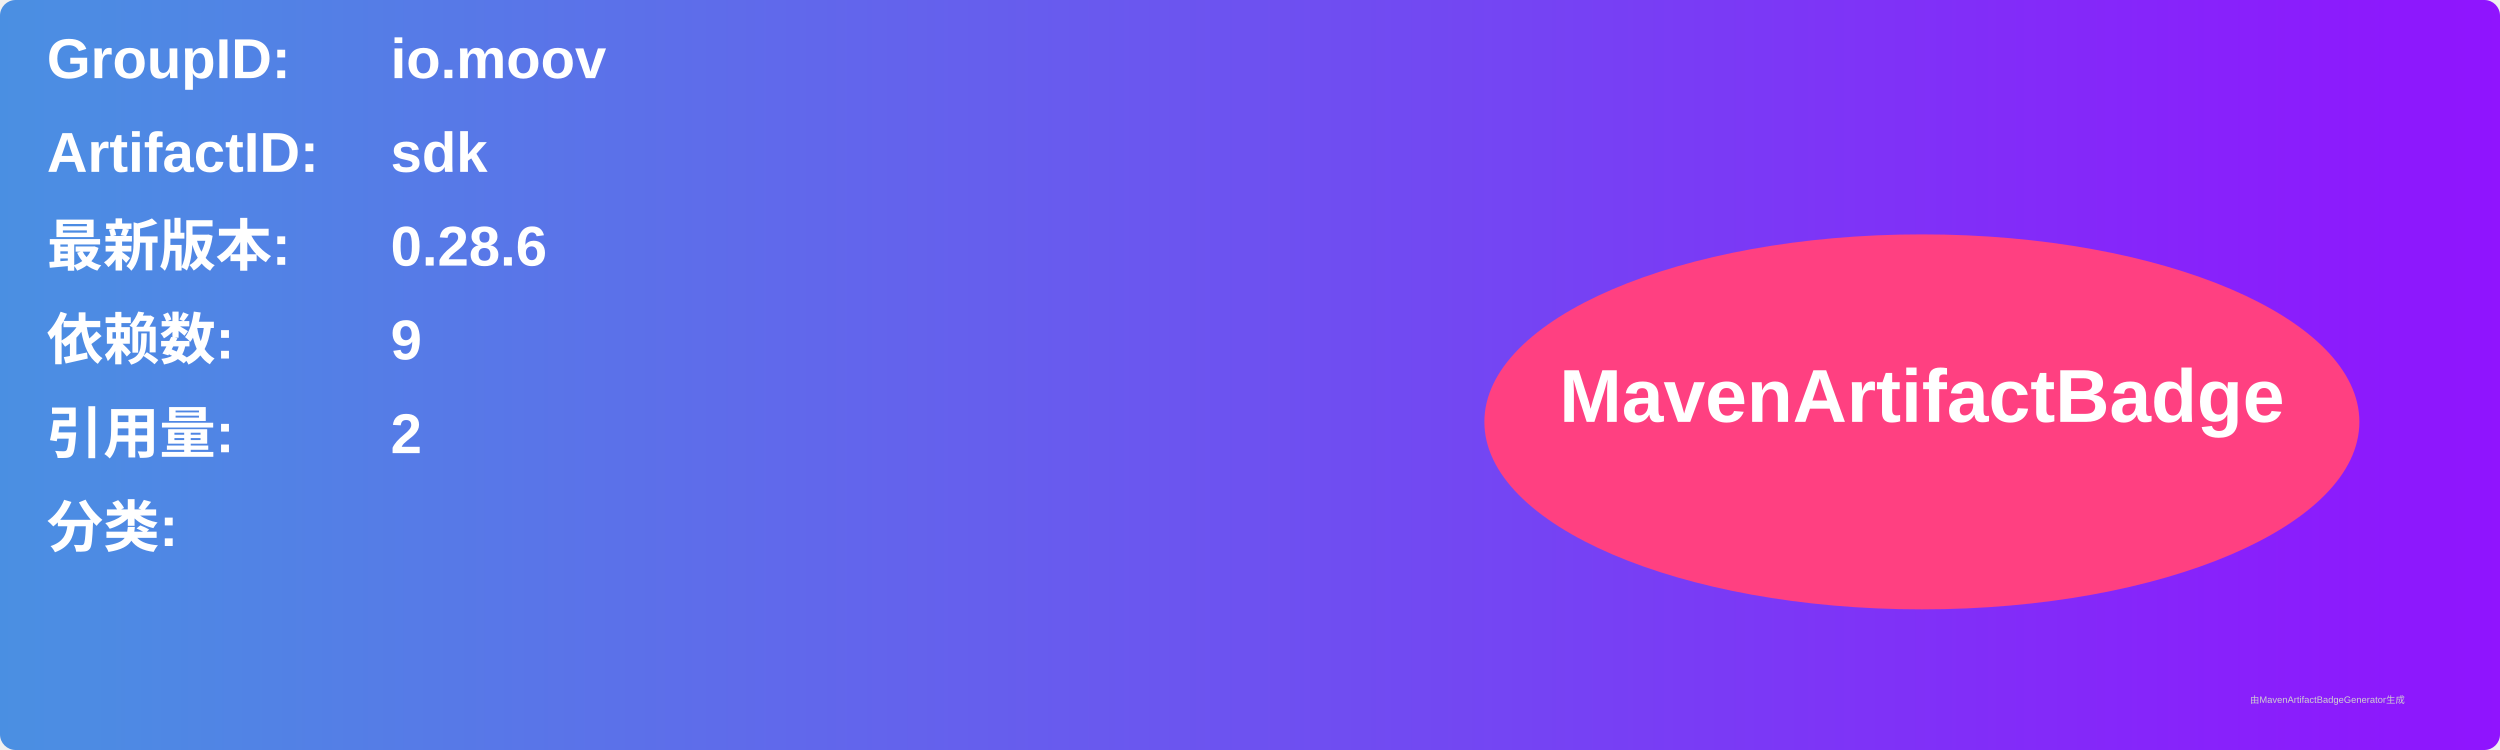
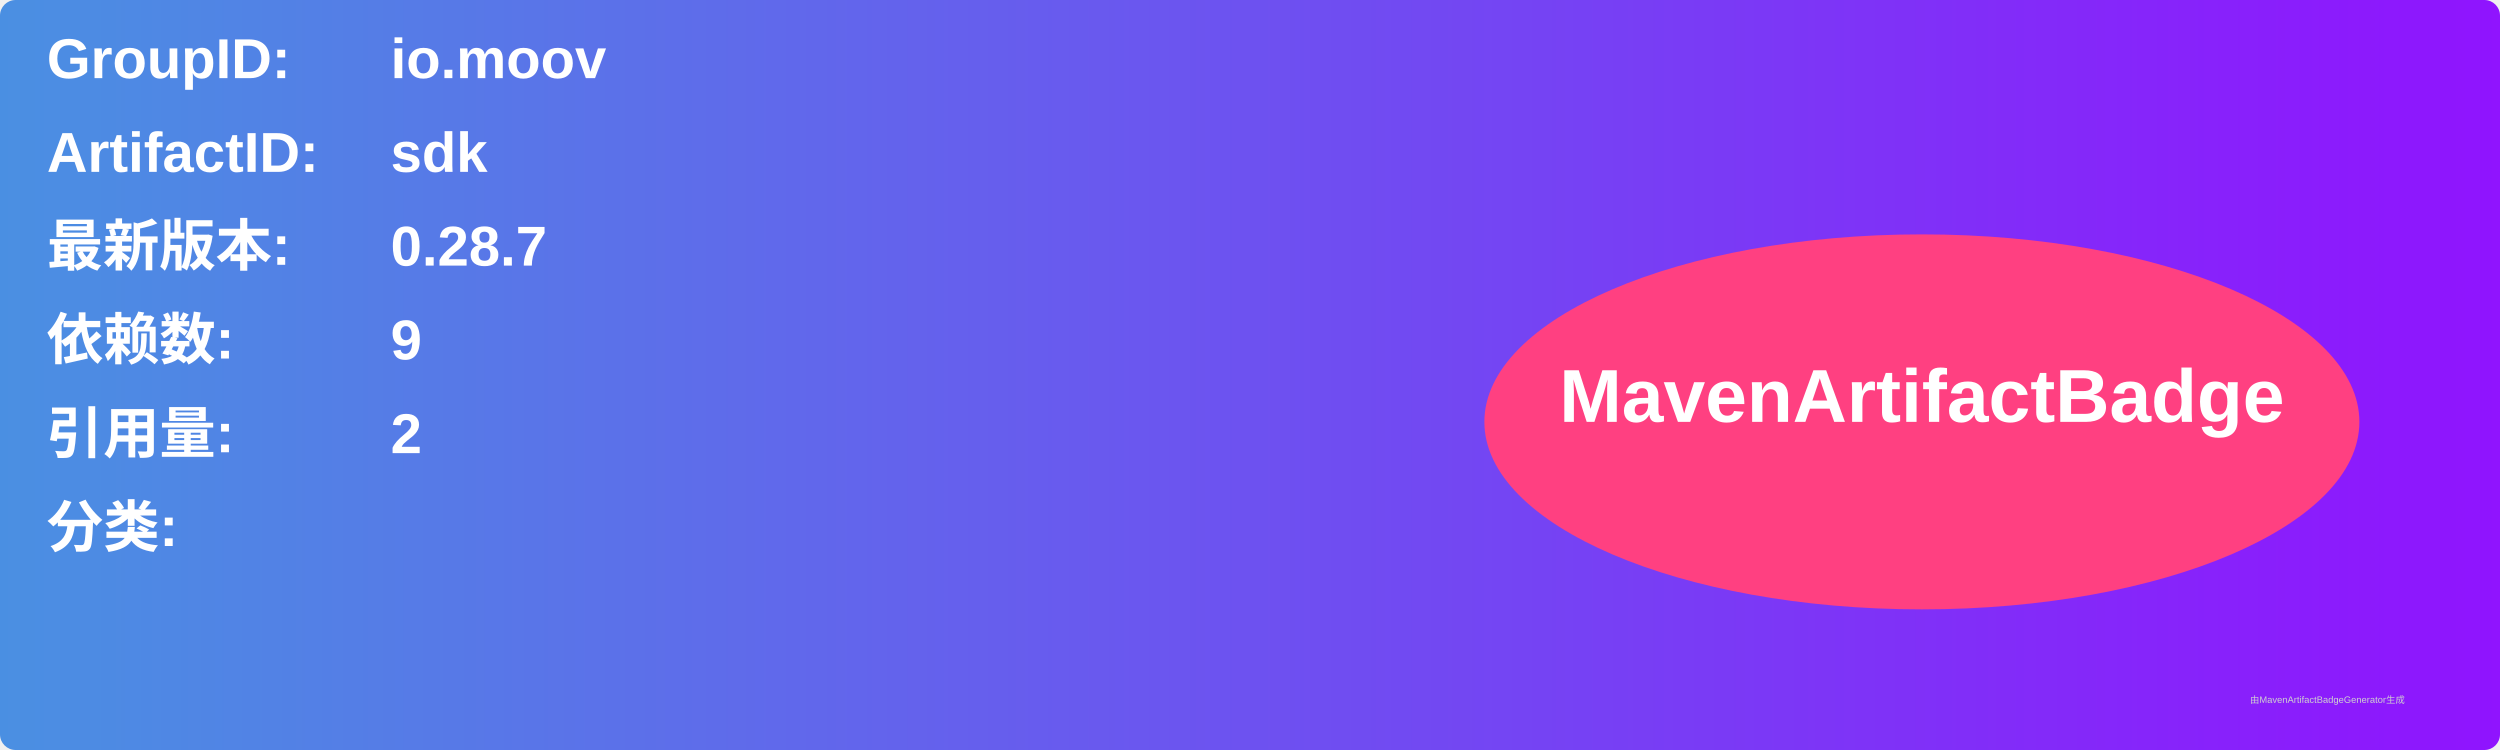
<svg xmlns="http://www.w3.org/2000/svg" width="800" height="240" viewBox="0 0 800 240">
  <linearGradient id="grad" x1="0%" y1="0%" x2="100%" y2="0%">
    <stop offset="0%" stop-color="#4a90e2" />
    <stop offset="100%" stop-color="#9013fe" />
  </linearGradient>
  <rect width="100%" height="100%" rx="5" ry="5" fill="url(#grad)" />
  <g transform="translate(15, 15)">
    <text x="0" y="10" font-family="Arial" font-size="18" fill="white" font-weight="bold" width="260">GroupID:</text>
    <text x="110" y="10" font-family="Arial" font-size="18" fill="white" font-weight="bold" width="460">io.moov</text>
    <text x="0" y="40" font-family="Arial" font-size="18" fill="white" font-weight="bold" width="260">ArtifactID:</text>
    <text x="110" y="40" font-family="Arial" font-size="18" fill="white" font-weight="bold" width="460">sdk</text>
    <text x="0" y="70" font-family="Arial" font-size="18" fill="white" font-weight="bold">最新版本:</text>
    <text x="110" y="70" font-family="Arial" font-size="18" fill="white" font-weight="bold">
-       <tspan font-weight="bold">0.28.6</tspan>
+       <tspan font-weight="bold">0.28.7</tspan>
    </text>
    <text x="0" y="100" font-family="Arial" font-size="18" fill="white" font-weight="bold">依赖数: </text>
    <text x="110" y="100" font-family="Arial" font-size="18" fill="white">
      <tspan font-weight="bold">9</tspan>
    </text>
    <text x="0" y="130" font-family="Arial" font-size="18" fill="white" font-weight="bold">引用量: </text>
    <text x="110" y="130" font-family="Arial" font-size="18" fill="white">
      <tspan font-weight="bold">2</tspan>
    </text>
    <text x="0" y="160" font-family="Arial" font-size="18" fill="white" font-weight="bold">分类:</text>
    <text x="10" y="190" font-family="Arial" font-size="10" fill="white">
      <tspan font-weight="bold" />
    </text>
    <ellipse cx="600" cy="120" rx="140" ry="60" fill="#ff4081" />
    <text x="600" y="120" text-anchor="middle" font-family="Arial" font-size="24" fill="white" font-weight="bold">MavenArtifactBadge</text>
  </g>
  <text x="720" y="225" font-family="Arial" font-size="3" fill="#d0d0d0">由MavenArtifactBadgeGenerator生成</text>
</svg>
